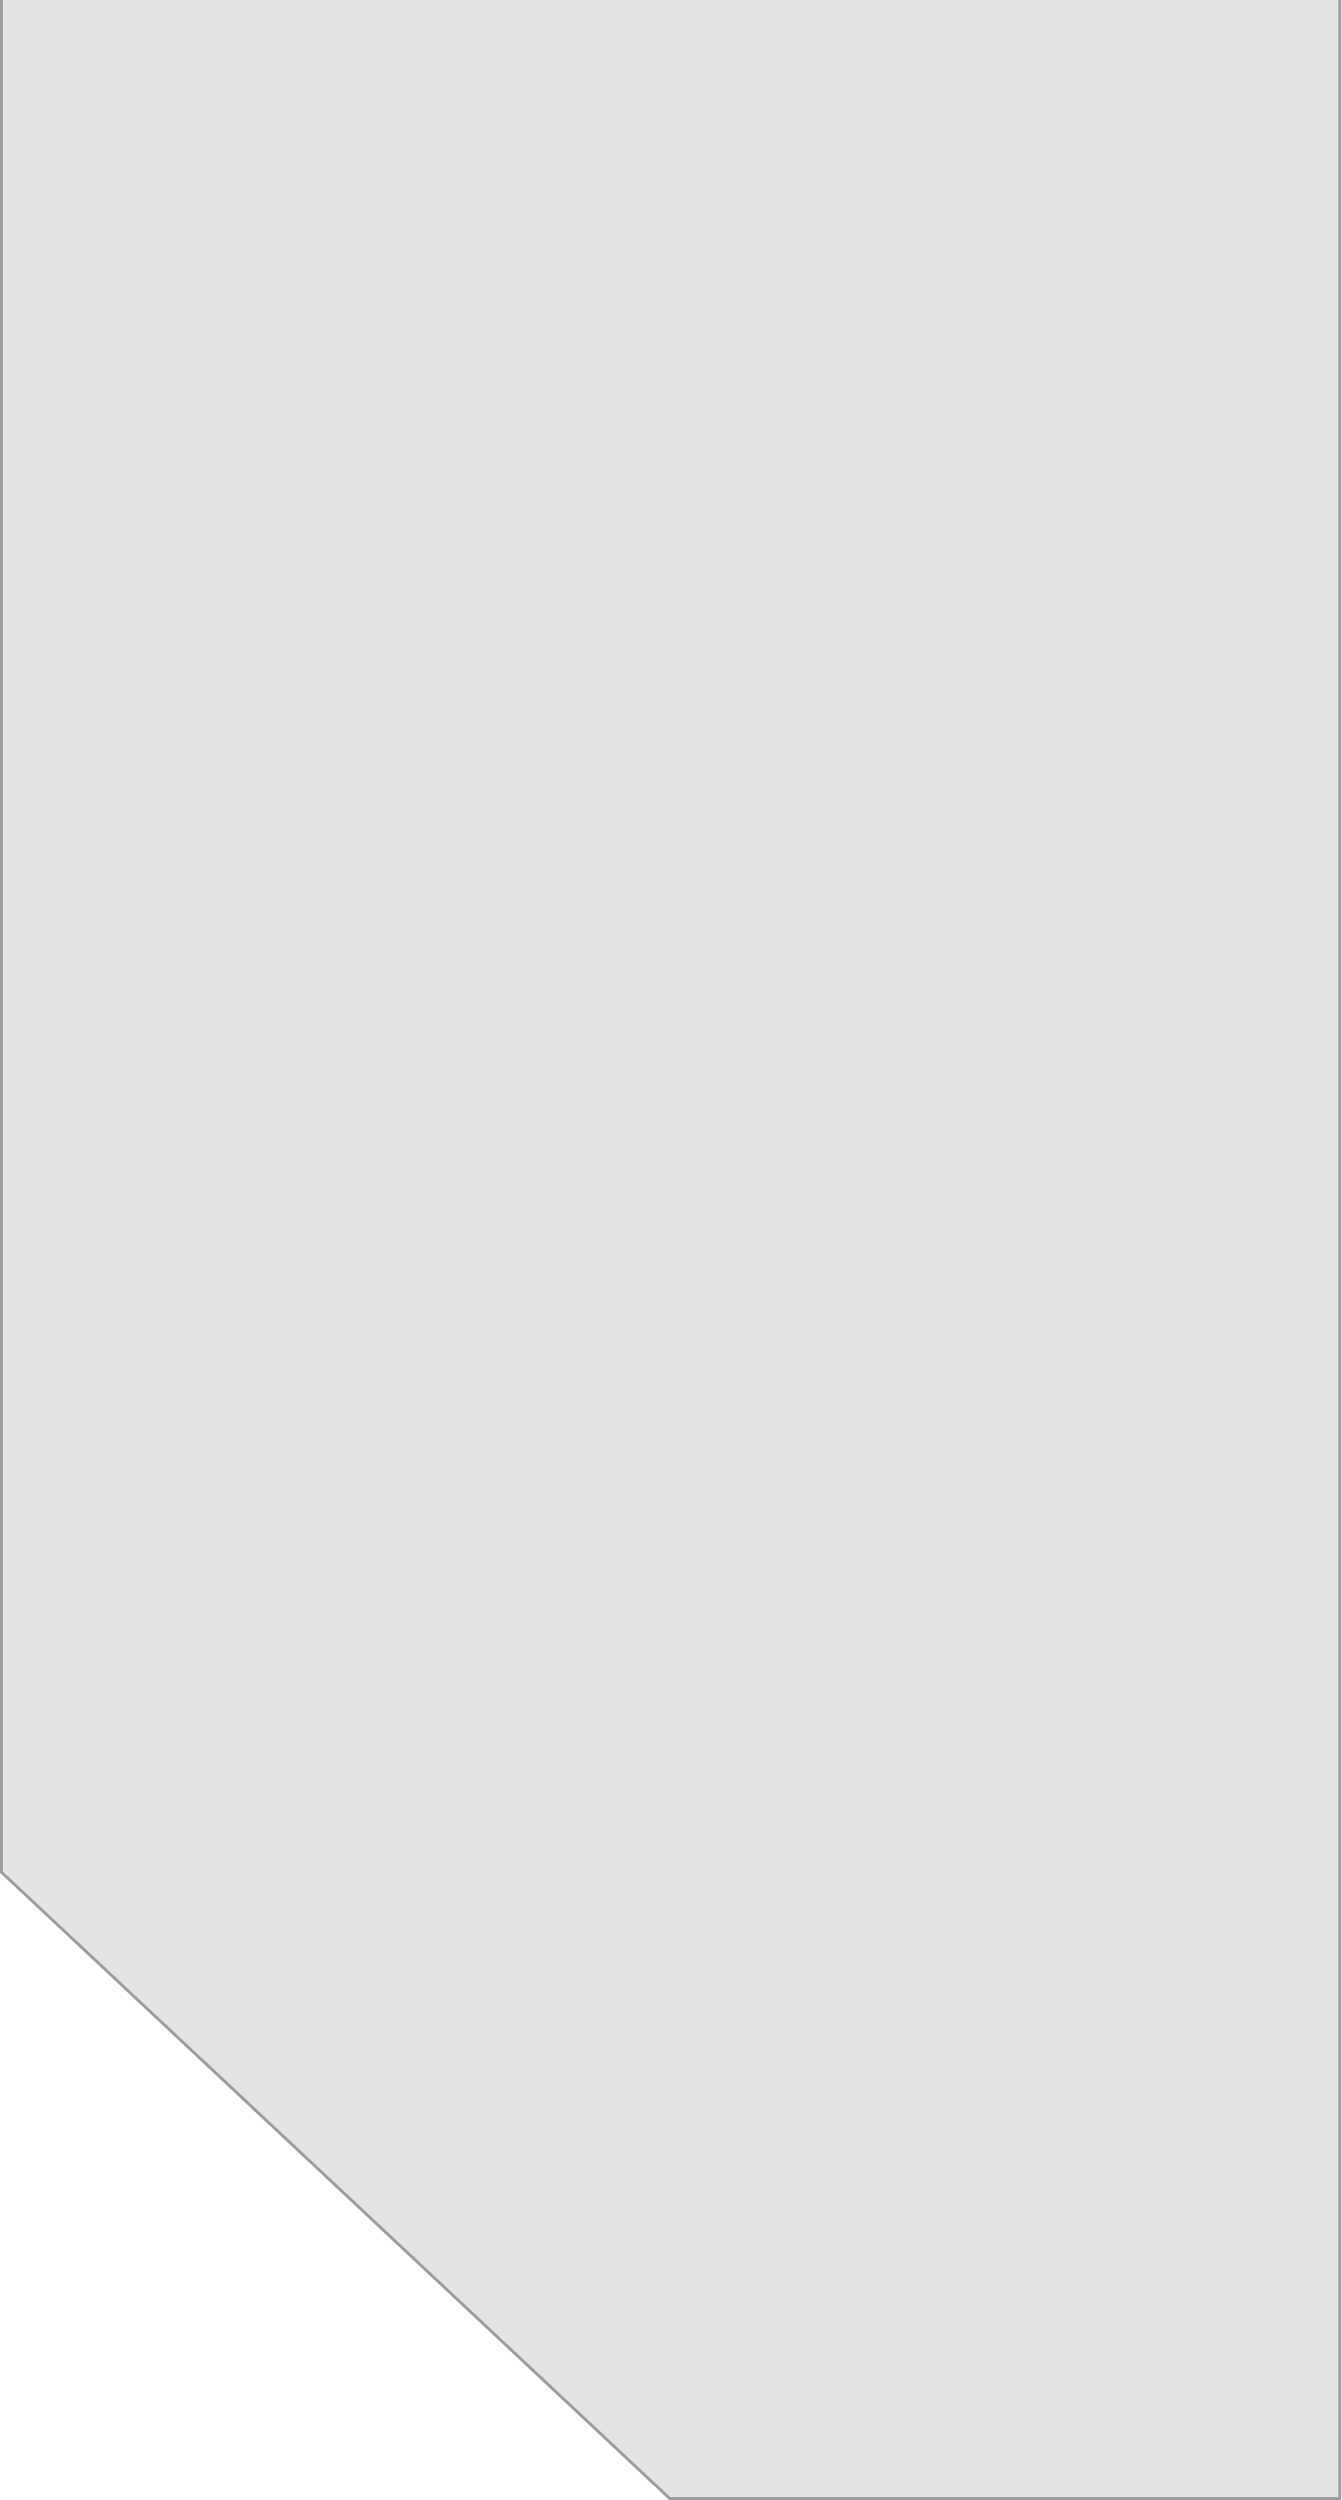
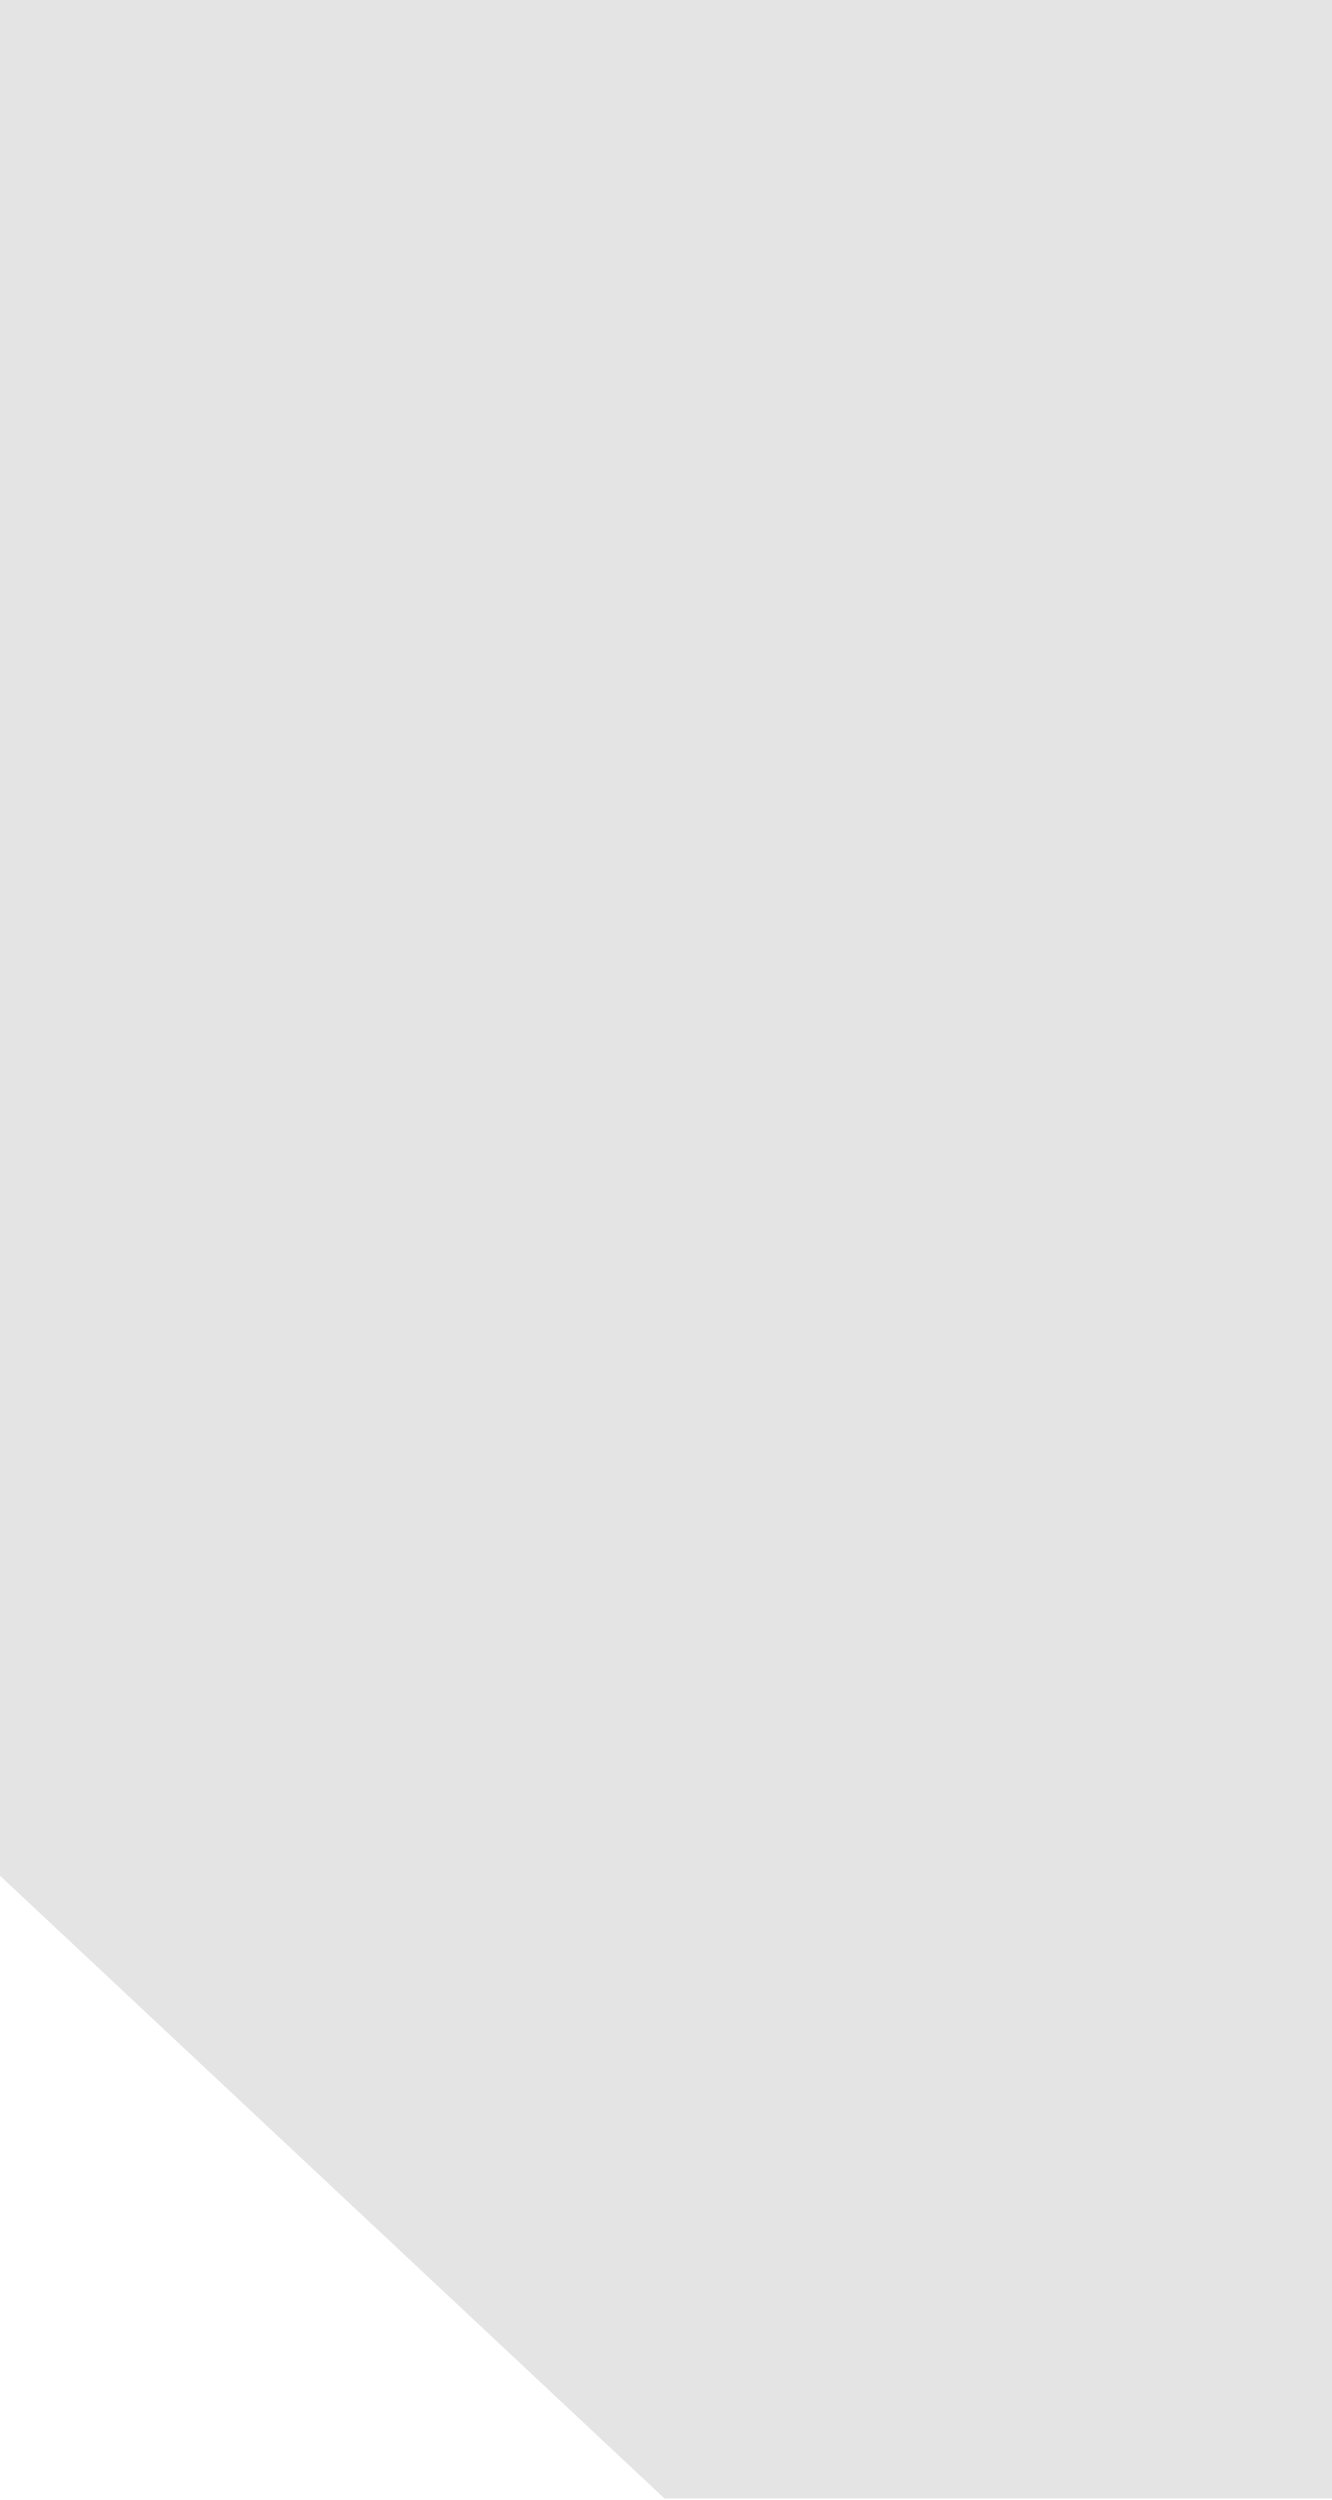
- <svg xmlns="http://www.w3.org/2000/svg" width="463" height="863" viewBox="0 0 463 863" fill="none">
-   <path d="M0.5 -5H462.5V862.5H231.198L0.5 646.283V-5Z" fill="#E4E4E4" stroke="#9C9C9C" />
+ <svg xmlns="http://www.w3.org/2000/svg" width="463" height="869" viewBox="0 0 463 869" fill="none">
+   <path d="M0 0H463V868.5H231L0 652L0 0Z" fill="#E4E4E4" />
</svg>
